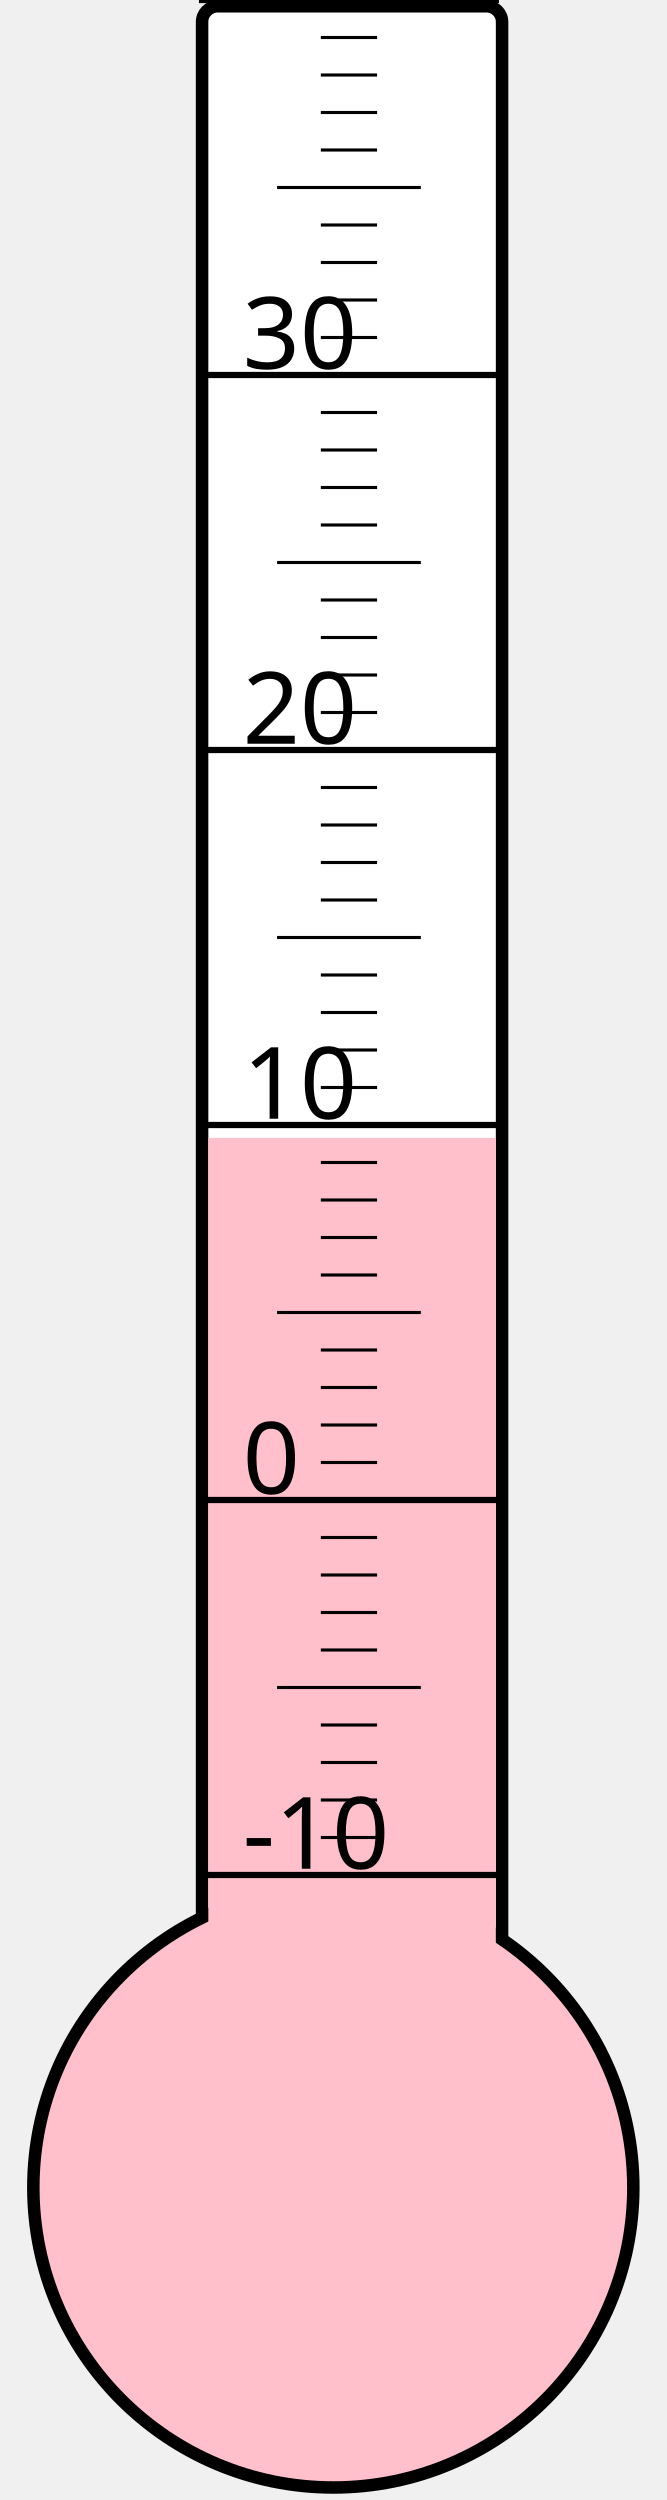
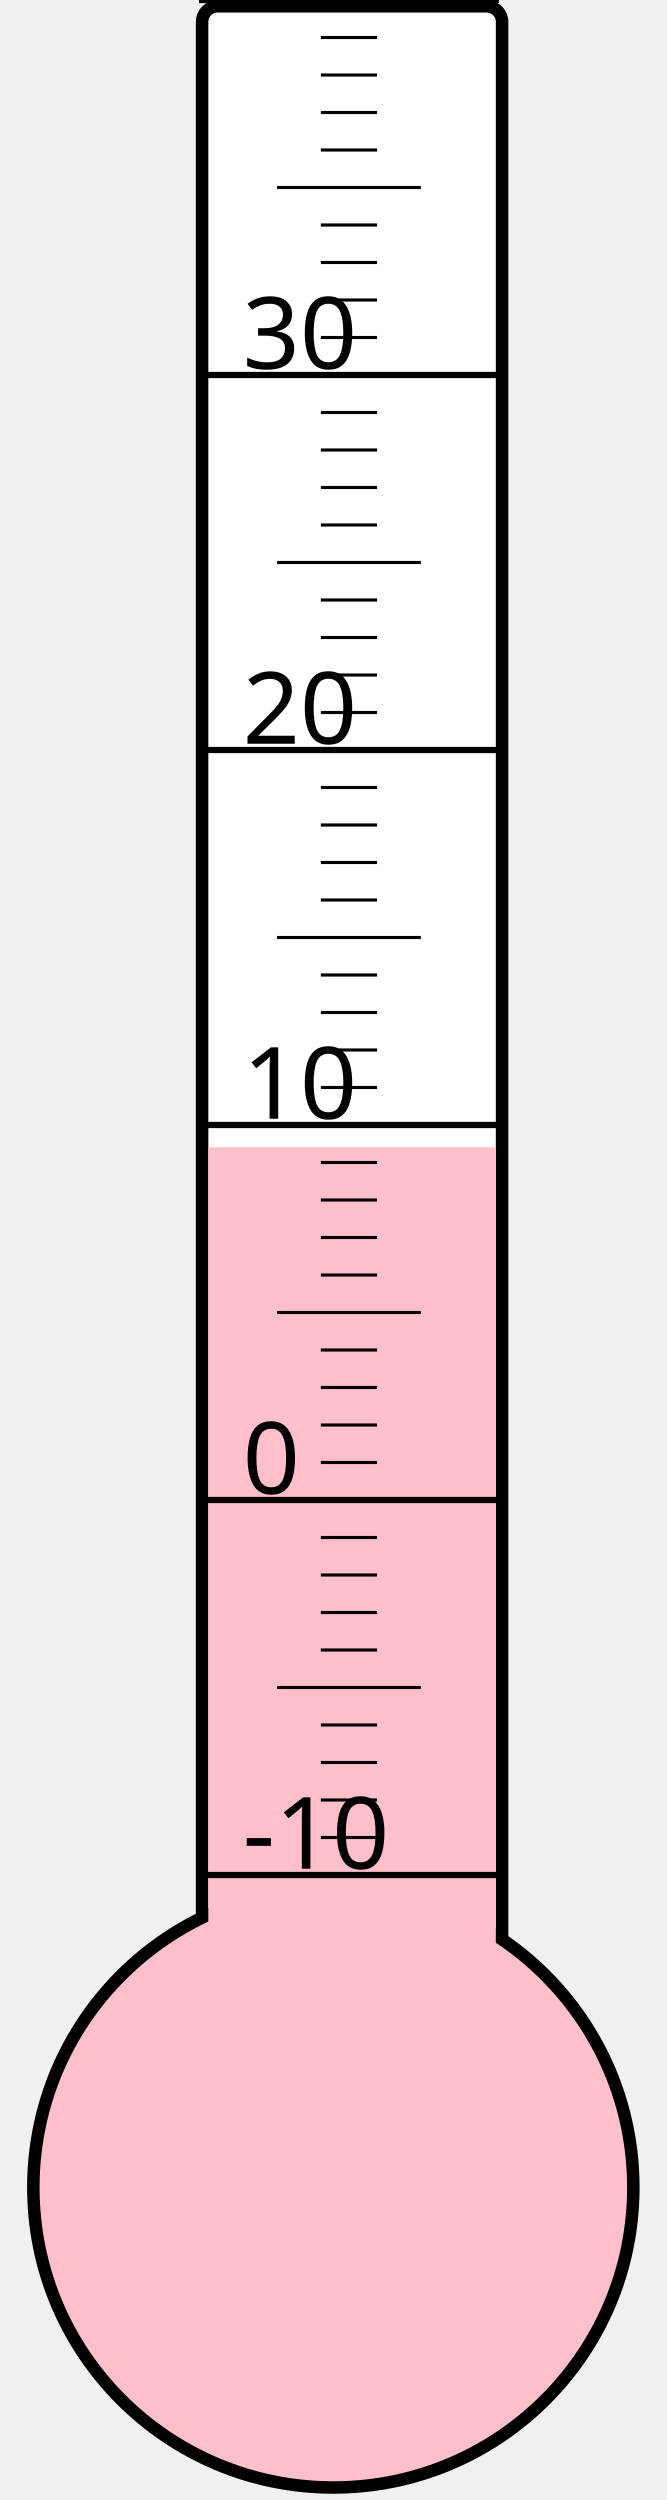
<svg xmlns="http://www.w3.org/2000/svg" width="40px" height="150px" viewBox="0 0 200 800">
  <rect width="200" height="800" x="0" y="0" style="fill: #ffffeb; fill-opacity: 0;" />
  <rect width="96" height="680" x="58" y="2" rx="5" ry="5" style="fill: white; fill-opacity: 1; stroke: black; stroke-width: 4;" />
  <circle cx="100" cy="700" r="96" style="fill: pink; stroke: black; stroke-width: 4;" />
-   <rect width="92" height="335.875" x="60" y="364.125" style="fill: pink; fill-opacity: 1; stroke-width: 0;" />
+   <rect width="92" height="332.875" x="60" y="367.125" style="fill: pink; fill-opacity: 1; stroke-width: 0;" />
  <text x="71" y="598" style="font-family: sans-serif; font-size: 24pt;">-10</text>
  <text x="71" y="478" style="font-family: sans-serif; font-size: 24pt;">0</text>
  <text x="71" y="358" style="font-family: sans-serif; font-size: 24pt;">10</text>
  <text x="71" y="238" style="font-family: sans-serif; font-size: 24pt;">20</text>
  <text x="71" y="118" style="font-family: sans-serif; font-size: 24pt;">30</text>
  <g style="stroke: black;">
    <line x1="57" y1="600" x2="153" y2="600" style="stroke-width: 2;" />
    <line x1="96" y1="588" x2="114" y2="588" style="stroke-width: 1;" />
    <line x1="96" y1="576" x2="114" y2="576" style="stroke-width: 1;" />
    <line x1="96" y1="564" x2="114" y2="564" style="stroke-width: 1;" />
    <line x1="96" y1="552" x2="114" y2="552" style="stroke-width: 1;" />
    <line x1="82" y1="540" x2="128" y2="540" style="stroke-width: 1;" />
    <line x1="96" y1="528" x2="114" y2="528" style="stroke-width: 1;" />
    <line x1="96" y1="516" x2="114" y2="516" style="stroke-width: 1;" />
    <line x1="96" y1="504" x2="114" y2="504" style="stroke-width: 1;" />
    <line x1="96" y1="492" x2="114" y2="492" style="stroke-width: 1;" />
    <line x1="57" y1="480" x2="153" y2="480" style="stroke-width: 2;" />
    <line x1="96" y1="468" x2="114" y2="468" style="stroke-width: 1;" />
    <line x1="96" y1="456" x2="114" y2="456" style="stroke-width: 1;" />
    <line x1="96" y1="444" x2="114" y2="444" style="stroke-width: 1;" />
    <line x1="96" y1="432" x2="114" y2="432" style="stroke-width: 1;" />
    <line x1="82" y1="420" x2="128" y2="420" style="stroke-width: 1;" />
    <line x1="96" y1="408" x2="114" y2="408" style="stroke-width: 1;" />
    <line x1="96" y1="396" x2="114" y2="396" style="stroke-width: 1;" />
    <line x1="96" y1="384" x2="114" y2="384" style="stroke-width: 1;" />
    <line x1="96" y1="372" x2="114" y2="372" style="stroke-width: 1;" />
    <line x1="57" y1="360" x2="153" y2="360" style="stroke-width: 2;" />
    <line x1="96" y1="348" x2="114" y2="348" style="stroke-width: 1;" />
    <line x1="96" y1="336" x2="114" y2="336" style="stroke-width: 1;" />
    <line x1="96" y1="324" x2="114" y2="324" style="stroke-width: 1;" />
    <line x1="96" y1="312" x2="114" y2="312" style="stroke-width: 1;" />
    <line x1="82" y1="300" x2="128" y2="300" style="stroke-width: 1;" />
    <line x1="96" y1="288" x2="114" y2="288" style="stroke-width: 1;" />
    <line x1="96" y1="276" x2="114" y2="276" style="stroke-width: 1;" />
    <line x1="96" y1="264" x2="114" y2="264" style="stroke-width: 1;" />
    <line x1="96" y1="252" x2="114" y2="252" style="stroke-width: 1;" />
    <line x1="57" y1="240" x2="153" y2="240" style="stroke-width: 2;" />
    <line x1="96" y1="228" x2="114" y2="228" style="stroke-width: 1;" />
    <line x1="96" y1="216" x2="114" y2="216" style="stroke-width: 1;" />
    <line x1="96" y1="204" x2="114" y2="204" style="stroke-width: 1;" />
    <line x1="96" y1="192" x2="114" y2="192" style="stroke-width: 1;" />
    <line x1="82" y1="180" x2="128" y2="180" style="stroke-width: 1;" />
    <line x1="96" y1="168" x2="114" y2="168" style="stroke-width: 1;" />
    <line x1="96" y1="156" x2="114" y2="156" style="stroke-width: 1;" />
    <line x1="96" y1="144" x2="114" y2="144" style="stroke-width: 1;" />
    <line x1="96" y1="132" x2="114" y2="132" style="stroke-width: 1;" />
    <line x1="57" y1="120" x2="153" y2="120" style="stroke-width: 2;" />
    <line x1="96" y1="108" x2="114" y2="108" style="stroke-width: 1;" />
    <line x1="96" y1="96" x2="114" y2="96" style="stroke-width: 1;" />
    <line x1="96" y1="84" x2="114" y2="84" style="stroke-width: 1;" />
    <line x1="96" y1="72" x2="114" y2="72" style="stroke-width: 1;" />
    <line x1="82" y1="60" x2="128" y2="60" style="stroke-width: 1;" />
    <line x1="96" y1="48" x2="114" y2="48" style="stroke-width: 1;" />
    <line x1="96" y1="36" x2="114" y2="36" style="stroke-width: 1;" />
    <line x1="96" y1="24" x2="114" y2="24" style="stroke-width: 1;" />
    <line x1="96" y1="12" x2="114" y2="12" style="stroke-width: 1;" />
    <line x1="57" y1="0" x2="153" y2="0" style="stroke-width: 2;" />
  </g>
</svg>
